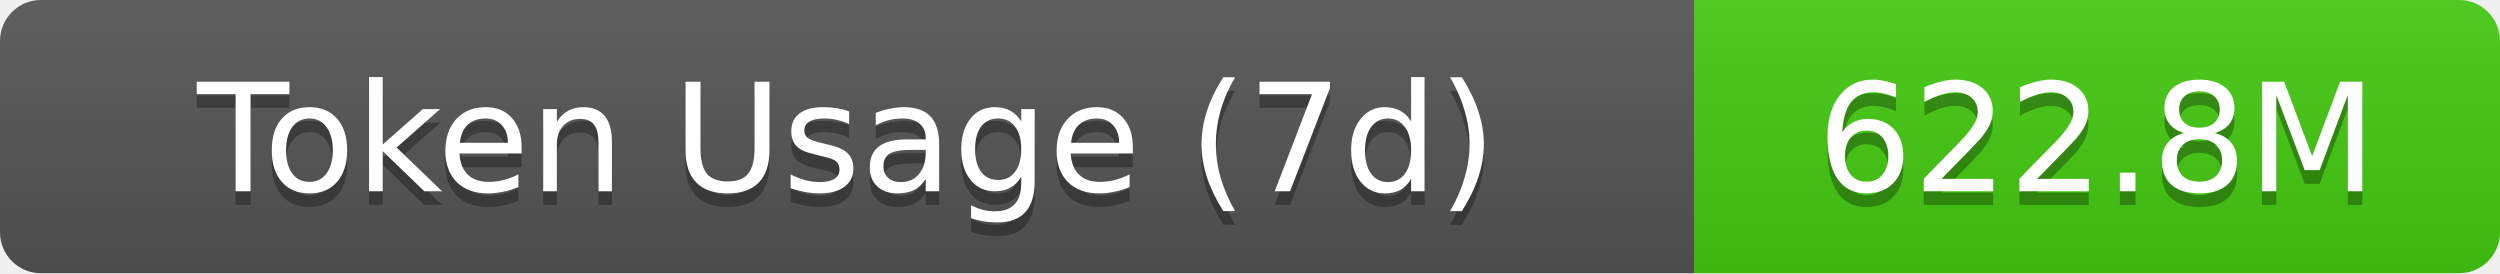
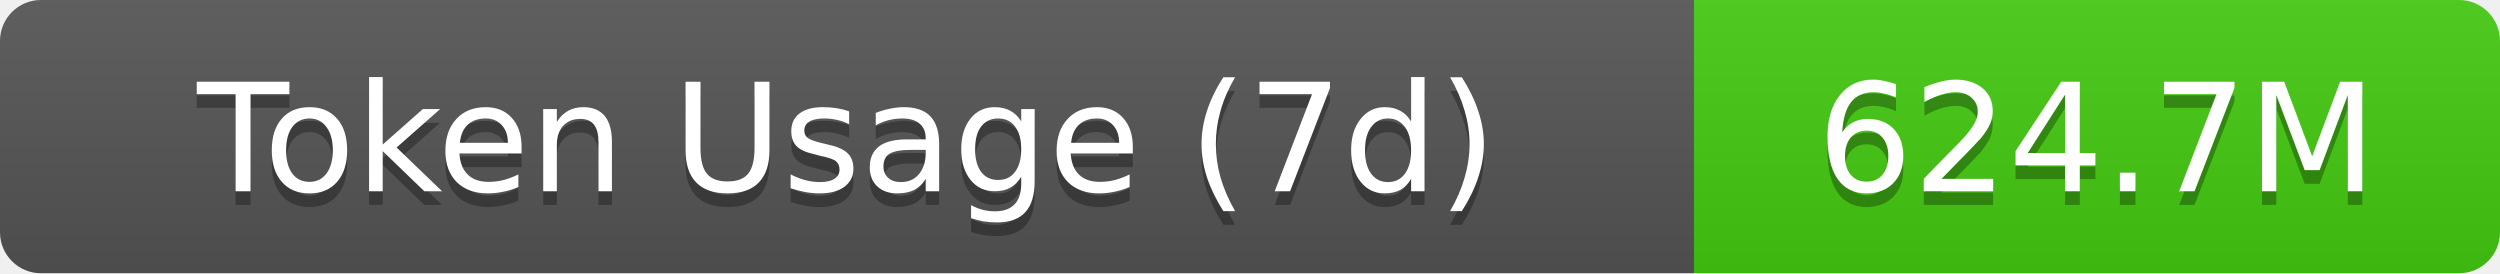
- <svg xmlns="http://www.w3.org/2000/svg" width="183" height="20" role="img" aria-label="Token Usage (7d): 622.8M">
+ <svg xmlns="http://www.w3.org/2000/svg" width="183" height="20" role="img" aria-label="Token Usage (7d): 624.7M">
  <linearGradient id="s" x2="0" y2="100%">
    <stop offset="0" stop-color="#bbb" stop-opacity=".1" />
    <stop offset="1" stop-opacity=".1" />
  </linearGradient>
  <clipPath id="r">
    <rect width="183" height="20" rx="3" fill="#fff" />
  </clipPath>
  <g clip-path="url(#r)">
    <rect width="124" height="20" fill="#555" />
    <rect x="124" width="59" height="20" fill="#4c1" />
    <rect width="183" height="20" fill="url(#s)" />
  </g>
  <g fill="#fff" text-anchor="middle" font-family="Verdana,Geneva,DejaVu Sans,sans-serif" text-rendering="geometricPrecision" font-size="11">
    <text aria-hidden="true" x="62" y="15" fill="#010101" fill-opacity=".3">Token Usage (7d)</text>
    <text x="62" y="14">Token Usage (7d)</text>
-     <text aria-hidden="true" x="153.5" y="15" fill="#010101" fill-opacity=".3">622.8M</text>
-     <text x="153.5" y="14">622.8M</text>
+     <text aria-hidden="true" x="153.5" y="15" fill="#010101" fill-opacity=".3">624.7M</text>
+     <text x="153.5" y="14">624.7M</text>
  </g>
</svg>
